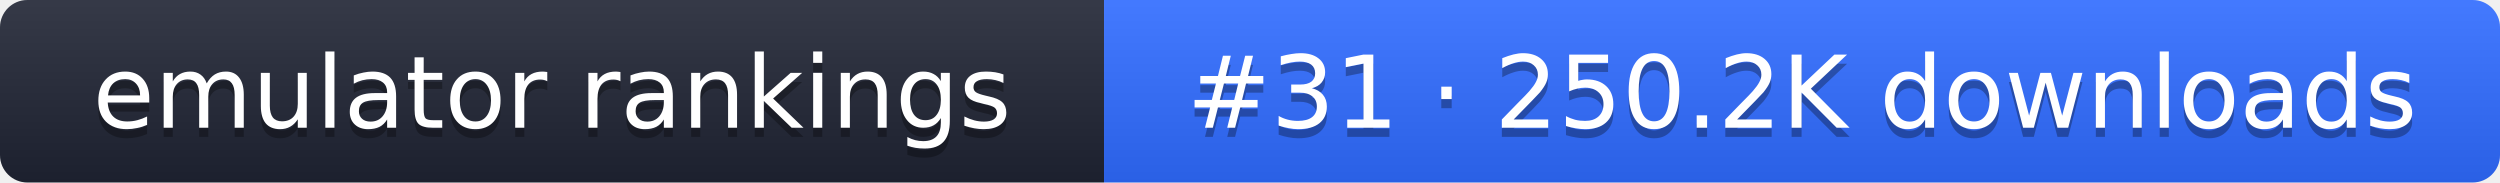
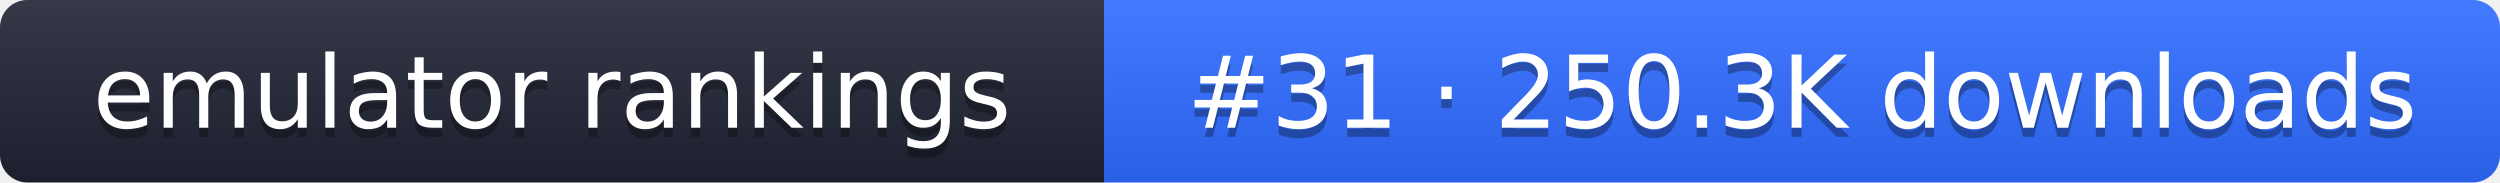
- <svg xmlns="http://www.w3.org/2000/svg" width="274" height="20" role="img" aria-label="emulator rankings: #31 · 250.2K downloads">
+ <svg xmlns="http://www.w3.org/2000/svg" width="274" height="20" role="img" aria-label="emulator rankings: #31 · 250.3K downloads">
  <linearGradient id="g" x2="0" y2="100%">
    <stop offset="0" stop-color="#fff" stop-opacity=".1" />
    <stop offset="1" stop-opacity=".1" />
  </linearGradient>
  <clipPath id="r">
    <rect width="274" height="20" rx="3" fill="#fff" />
  </clipPath>
  <g clip-path="url(#r)">
    <rect width="121" height="20" fill="#1f2433" />
    <rect x="121" width="153" height="20" fill="#2f6bff" />
    <rect width="274" height="20" fill="url(#g)" />
  </g>
  <g fill="#fff" text-anchor="middle" font-family="Verdana,DejaVu Sans,sans-serif" font-size="11">
    <text x="60.5" y="15" fill="#010101" fill-opacity=".3">emulator rankings</text>
    <text x="60.5" y="14">emulator rankings</text>
-     <text x="197.5" y="15" fill="#010101" fill-opacity=".3">#31 · 250.2K downloads</text>
-     <text x="197.5" y="14">#31 · 250.2K downloads</text>
+     <text x="197.5" y="15" fill="#010101" fill-opacity=".3">#31 · 250.3K downloads</text>
+     <text x="197.5" y="14">#31 · 250.3K downloads</text>
  </g>
</svg>
